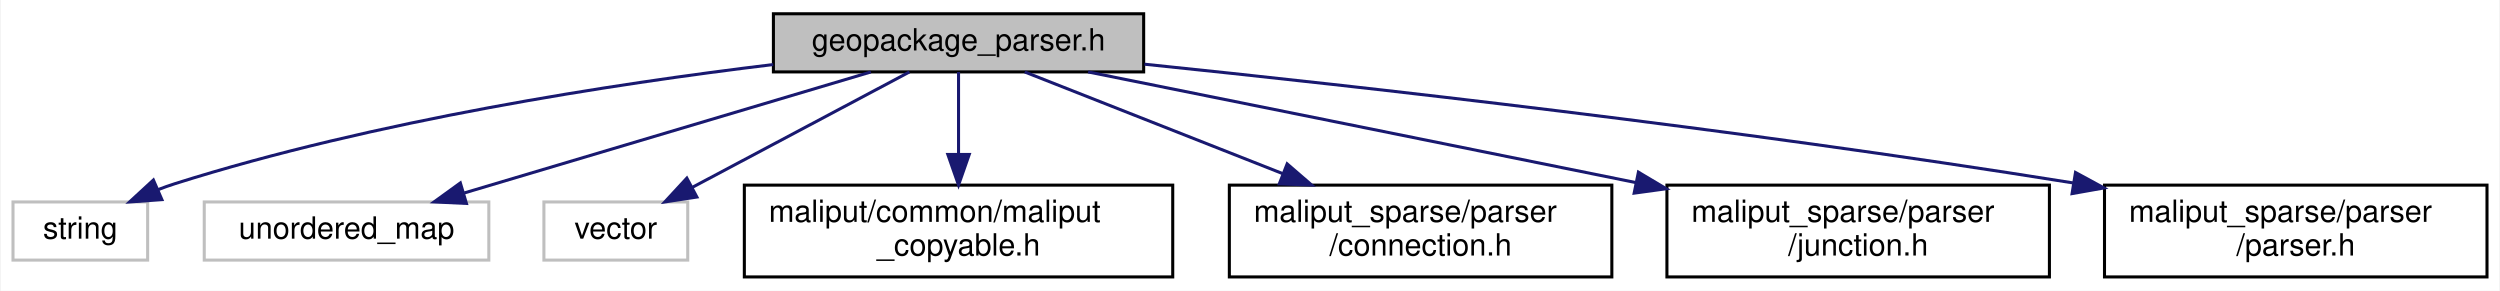
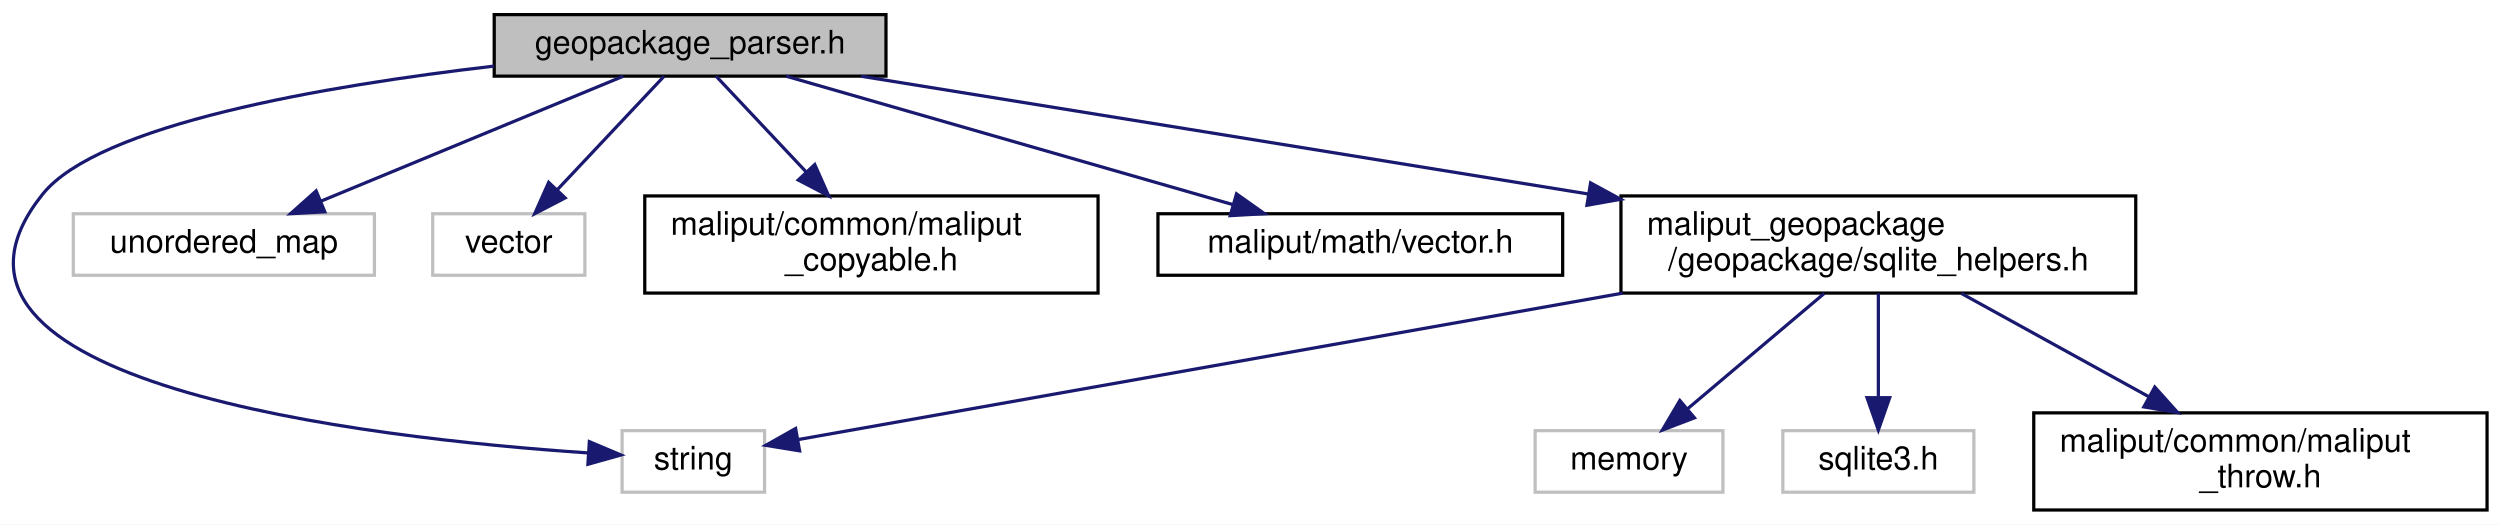
- <svg xmlns="http://www.w3.org/2000/svg" xmlns:xlink="http://www.w3.org/1999/xlink" width="817pt" height="95pt" viewBox="0.00 0.00 816.50 95.00">
-   <g id="graph0" class="graph" transform="scale(1 1) rotate(0) translate(4 91)">
-     <polygon fill="white" stroke="transparent" points="-4,4 -4,-91 812.5,-91 812.5,4 -4,4" />
+ <svg xmlns="http://www.w3.org/2000/svg" xmlns:xlink="http://www.w3.org/1999/xlink" width="772pt" height="162pt" viewBox="0.00 0.00 772.14 162.00">
+   <g id="graph0" class="graph" transform="scale(1 1) rotate(0) translate(4 158)">
+     <polygon fill="white" stroke="transparent" points="-4,4 -4,-158 768.14,-158 768.14,4 -4,4" />
    <g id="node1" class="node">
      <g id="a_node1">
        <a xlink:title=" ">
-           <polygon fill="#bfbfbf" stroke="black" points="248.5,-67.5 248.5,-86.5 369.5,-86.5 369.5,-67.5 248.5,-67.5" />
-           <text text-anchor="middle" x="309" y="-74.5" font-family="Helvetica,sans-Serif" font-size="10.00">geopackage_parser.h</text>
+           <polygon fill="#bfbfbf" stroke="black" points="148.64,-134.5 148.64,-153.5 269.64,-153.5 269.64,-134.5 148.64,-134.5" />
+           <text text-anchor="middle" x="209.14" y="-141.5" font-family="Helvetica,sans-Serif" font-size="10.00">geopackage_parser.h</text>
        </a>
      </g>
    </g>
    <g id="node2" class="node">
      <g id="a_node2">
        <a xlink:title=" ">
-           <polygon fill="white" stroke="#bfbfbf" points="0,-6 0,-25 44,-25 44,-6 0,-6" />
-           <text text-anchor="middle" x="22" y="-13" font-family="Helvetica,sans-Serif" font-size="10.00">string</text>
+           <polygon fill="white" stroke="#bfbfbf" points="188.14,-6 188.14,-25 232.14,-25 232.14,-6 188.14,-6" />
+           <text text-anchor="middle" x="210.14" y="-13" font-family="Helvetica,sans-Serif" font-size="10.00">string</text>
        </a>
      </g>
    </g>
    <g id="edge1" class="edge">
-       <path fill="none" stroke="midnightblue" d="M248.44,-69.91C195.88,-63.56 118.19,-51.58 53,-31 51.13,-30.41 49.23,-29.73 47.33,-29" />
-       <polygon fill="midnightblue" stroke="midnightblue" points="48.66,-25.76 38.09,-25 45.88,-32.18 48.66,-25.76" />
+       <path fill="none" stroke="midnightblue" d="M148.61,-137.6C96.28,-131.53 26.4,-119.57 9.14,-98 -37.64,-39.53 109.55,-22.72 177.58,-18.13" />
+       <polygon fill="midnightblue" stroke="midnightblue" points="178.02,-21.61 187.78,-17.49 177.58,-14.62 178.02,-21.61" />
    </g>
    <g id="node3" class="node">
      <g id="a_node3">
        <a xlink:title=" ">
-           <polygon fill="white" stroke="#bfbfbf" points="62.5,-6 62.5,-25 155.5,-25 155.5,-6 62.5,-6" />
-           <text text-anchor="middle" x="109" y="-13" font-family="Helvetica,sans-Serif" font-size="10.00">unordered_map</text>
+           <polygon fill="white" stroke="#bfbfbf" points="18.64,-73 18.64,-92 111.64,-92 111.64,-73 18.64,-73" />
+           <text text-anchor="middle" x="65.14" y="-80" font-family="Helvetica,sans-Serif" font-size="10.00">unordered_map</text>
        </a>
      </g>
    </g>
    <g id="edge2" class="edge">
-       <path fill="none" stroke="midnightblue" d="M280.34,-67.48C245.44,-57.09 186.35,-39.51 147.5,-27.95" />
-       <polygon fill="midnightblue" stroke="midnightblue" points="148.18,-24.51 137.6,-25.01 146.19,-31.22 148.18,-24.51" />
+       <path fill="none" stroke="midnightblue" d="M188.51,-134.48C164.02,-124.36 123,-107.4 95.03,-95.85" />
+       <polygon fill="midnightblue" stroke="midnightblue" points="96.32,-92.59 85.74,-92.01 93.64,-99.06 96.32,-92.59" />
    </g>
    <g id="node4" class="node">
      <g id="a_node4">
        <a xlink:title=" ">
-           <polygon fill="white" stroke="#bfbfbf" points="173.5,-6 173.5,-25 220.5,-25 220.5,-6 173.5,-6" />
-           <text text-anchor="middle" x="197" y="-13" font-family="Helvetica,sans-Serif" font-size="10.00">vector</text>
+           <polygon fill="white" stroke="#bfbfbf" points="129.64,-73 129.64,-92 176.64,-92 176.64,-73 129.64,-73" />
+           <text text-anchor="middle" x="153.14" y="-80" font-family="Helvetica,sans-Serif" font-size="10.00">vector</text>
        </a>
      </g>
    </g>
    <g id="edge3" class="edge">
-       <path fill="none" stroke="midnightblue" d="M292.95,-67.48C274.41,-57.62 243.66,-41.29 221.98,-29.77" />
-       <polygon fill="midnightblue" stroke="midnightblue" points="223.49,-26.61 213.02,-25.01 220.21,-32.79 223.49,-26.61" />
+       <path fill="none" stroke="midnightblue" d="M201.12,-134.48C192.55,-125.37 178.78,-110.74 168.19,-99.48" />
+       <polygon fill="midnightblue" stroke="midnightblue" points="170.55,-96.89 161.15,-92.01 165.46,-101.69 170.55,-96.89" />
    </g>
    <g id="node5" class="node">
      <g id="a_node5">
        <a xlink:href="../../maliput/html/maliput__copyable_8h.html.html" xlink:title=" ">
-           <polygon fill="white" stroke="black" points="239,-0.5 239,-30.5 379,-30.5 379,-0.5 239,-0.5" />
-           <text text-anchor="start" x="247" y="-18.5" font-family="Helvetica,sans-Serif" font-size="10.00">maliput/common/maliput</text>
-           <text text-anchor="middle" x="309" y="-7.5" font-family="Helvetica,sans-Serif" font-size="10.00">_copyable.h</text>
+           <polygon fill="white" stroke="black" points="195.14,-67.5 195.14,-97.5 335.14,-97.5 335.14,-67.5 195.14,-67.5" />
+           <text text-anchor="start" x="203.14" y="-85.5" font-family="Helvetica,sans-Serif" font-size="10.00">maliput/common/maliput</text>
+           <text text-anchor="middle" x="265.14" y="-74.5" font-family="Helvetica,sans-Serif" font-size="10.00">_copyable.h</text>
        </a>
      </g>
    </g>
    <g id="edge4" class="edge">
-       <path fill="none" stroke="midnightblue" d="M309,-67.48C309,-60.47 309,-50.19 309,-40.7" />
-       <polygon fill="midnightblue" stroke="midnightblue" points="312.5,-40.52 309,-30.52 305.5,-40.52 312.5,-40.52" />
+       <path fill="none" stroke="midnightblue" d="M217.17,-134.48C224.4,-126.79 235.33,-115.17 244.94,-104.96" />
+       <polygon fill="midnightblue" stroke="midnightblue" points="247.64,-107.2 251.94,-97.52 242.54,-102.41 247.64,-107.2" />
    </g>
    <g id="node6" class="node">
      <g id="a_node6">
-         <a xlink:href="../../maliput_sparse/html/connection_8h.html.html" xlink:title=" ">
-           <polygon fill="white" stroke="black" points="397.5,-0.5 397.5,-30.5 522.5,-30.5 522.5,-0.5 397.5,-0.5" />
-           <text text-anchor="start" x="405.5" y="-18.5" font-family="Helvetica,sans-Serif" font-size="10.00">maliput_sparse/parser</text>
-           <text text-anchor="middle" x="460" y="-7.5" font-family="Helvetica,sans-Serif" font-size="10.00">/connection.h</text>
+         <a xlink:href="../../maliput/html/vector_8h.html.html" xlink:title=" ">
+           <polygon fill="white" stroke="black" points="353.64,-73 353.64,-92 478.64,-92 478.64,-73 353.64,-73" />
+           <text text-anchor="middle" x="416.14" y="-80" font-family="Helvetica,sans-Serif" font-size="10.00">maliput/math/vector.h</text>
        </a>
      </g>
    </g>
    <g id="edge5" class="edge">
-       <path fill="none" stroke="midnightblue" d="M330.63,-67.48C352.52,-58.85 387,-45.26 414.86,-34.29" />
-       <polygon fill="midnightblue" stroke="midnightblue" points="416.39,-37.45 424.41,-30.52 413.83,-30.93 416.39,-37.45" />
+       <path fill="none" stroke="midnightblue" d="M238.8,-134.48C275.08,-124.05 336.61,-106.36 376.81,-94.81" />
+       <polygon fill="midnightblue" stroke="midnightblue" points="377.9,-98.14 386.54,-92.01 375.96,-91.41 377.9,-98.14" />
    </g>
    <g id="node7" class="node">
      <g id="a_node7">
-         <a xlink:href="../../maliput_sparse/html/junction_8h.html.html" xlink:title=" ">
-           <polygon fill="white" stroke="black" points="540.5,-0.5 540.5,-30.5 665.5,-30.5 665.5,-0.5 540.5,-0.5" />
-           <text text-anchor="start" x="548.5" y="-18.5" font-family="Helvetica,sans-Serif" font-size="10.00">maliput_sparse/parser</text>
-           <text text-anchor="middle" x="603" y="-7.5" font-family="Helvetica,sans-Serif" font-size="10.00">/junction.h</text>
+         <a xlink:href="sqlite__helpers_8h.html" target="_top" xlink:title=" ">
+           <polygon fill="white" stroke="black" points="496.64,-67.5 496.64,-97.5 655.64,-97.5 655.64,-67.5 496.64,-67.5" />
+           <text text-anchor="start" x="504.64" y="-85.5" font-family="Helvetica,sans-Serif" font-size="10.00">maliput_geopackage</text>
+           <text text-anchor="middle" x="576.14" y="-74.5" font-family="Helvetica,sans-Serif" font-size="10.00">/geopackage/sqlite_helpers.h</text>
        </a>
      </g>
    </g>
    <g id="edge6" class="edge">
-       <path fill="none" stroke="midnightblue" d="M351.34,-67.49C394.1,-58.88 462.33,-45.13 530.26,-31.35" />
-       <polygon fill="midnightblue" stroke="midnightblue" points="531.18,-34.74 540.28,-29.32 529.79,-27.88 531.18,-34.74" />
+       <path fill="none" stroke="midnightblue" d="M261.92,-134.47C315.71,-125.78 401.85,-111.85 486.52,-98.1" />
+       <polygon fill="midnightblue" stroke="midnightblue" points="487.26,-101.53 496.57,-96.47 486.14,-94.62 487.26,-101.53" />
+     </g>
+     <g id="edge8" class="edge">
+       <path fill="none" stroke="midnightblue" d="M497.18,-67.48C417.81,-53.38 299.36,-32.34 242.66,-22.28" />
+       <polygon fill="midnightblue" stroke="midnightblue" points="242.96,-18.77 232.5,-20.47 241.73,-25.67 242.96,-18.77" />
    </g>
    <g id="node8" class="node">
      <g id="a_node8">
-         <a xlink:href="../../maliput_sparse/html/parser_8h.html.html" xlink:title=" ">
-           <polygon fill="white" stroke="black" points="683.5,-0.5 683.5,-30.5 808.5,-30.5 808.5,-0.5 683.5,-0.5" />
-           <text text-anchor="start" x="691.5" y="-18.5" font-family="Helvetica,sans-Serif" font-size="10.00">maliput_sparse/parser</text>
-           <text text-anchor="middle" x="746" y="-7.5" font-family="Helvetica,sans-Serif" font-size="10.00">/parser.h</text>
+         <a xlink:title=" ">
+           <polygon fill="white" stroke="#bfbfbf" points="470.14,-6 470.14,-25 528.14,-25 528.14,-6 470.14,-6" />
+           <text text-anchor="middle" x="499.14" y="-13" font-family="Helvetica,sans-Serif" font-size="10.00">memory</text>
        </a>
      </g>
    </g>
    <g id="edge7" class="edge">
-       <path fill="none" stroke="midnightblue" d="M369.76,-70.02C440.42,-62.73 560.75,-49.28 673.17,-31.23" />
-       <polygon fill="midnightblue" stroke="midnightblue" points="674.02,-34.64 683.33,-29.58 672.9,-27.73 674.02,-34.64" />
+       <path fill="none" stroke="midnightblue" d="M559.44,-67.4C546.95,-56.86 529.92,-42.48 517.14,-31.69" />
+       <polygon fill="midnightblue" stroke="midnightblue" points="519.34,-28.97 509.44,-25.19 514.83,-34.32 519.34,-28.97" />
+     </g>
+     <g id="node9" class="node">
+       <g id="a_node9">
+         <a xlink:title=" ">
+           <polygon fill="white" stroke="#bfbfbf" points="546.64,-6 546.64,-25 605.64,-25 605.64,-6 546.64,-6" />
+           <text text-anchor="middle" x="576.14" y="-13" font-family="Helvetica,sans-Serif" font-size="10.00">sqlite3.h</text>
+         </a>
+       </g>
+     </g>
+     <g id="edge9" class="edge">
+       <path fill="none" stroke="midnightblue" d="M576.14,-67.4C576.14,-58.06 576.14,-45.71 576.14,-35.52" />
+       <polygon fill="midnightblue" stroke="midnightblue" points="579.64,-35.19 576.14,-25.19 572.64,-35.19 579.64,-35.19" />
+     </g>
+     <g id="node10" class="node">
+       <g id="a_node10">
+         <a xlink:href="../../maliput/html/maliput__throw_8h.html.html" xlink:title=" ">
+           <polygon fill="white" stroke="black" points="624.14,-0.5 624.14,-30.5 764.14,-30.5 764.14,-0.5 624.14,-0.5" />
+           <text text-anchor="start" x="632.14" y="-18.5" font-family="Helvetica,sans-Serif" font-size="10.00">maliput/common/maliput</text>
+           <text text-anchor="middle" x="694.14" y="-7.5" font-family="Helvetica,sans-Serif" font-size="10.00">_throw.h</text>
+         </a>
+       </g>
+     </g>
+     <g id="edge10" class="edge">
+       <path fill="none" stroke="midnightblue" d="M601.75,-67.4C618.68,-58.07 641.08,-45.73 659.59,-35.53" />
+       <polygon fill="midnightblue" stroke="midnightblue" points="661.52,-38.47 668.59,-30.58 658.14,-32.34 661.52,-38.47" />
    </g>
  </g>
</svg>
